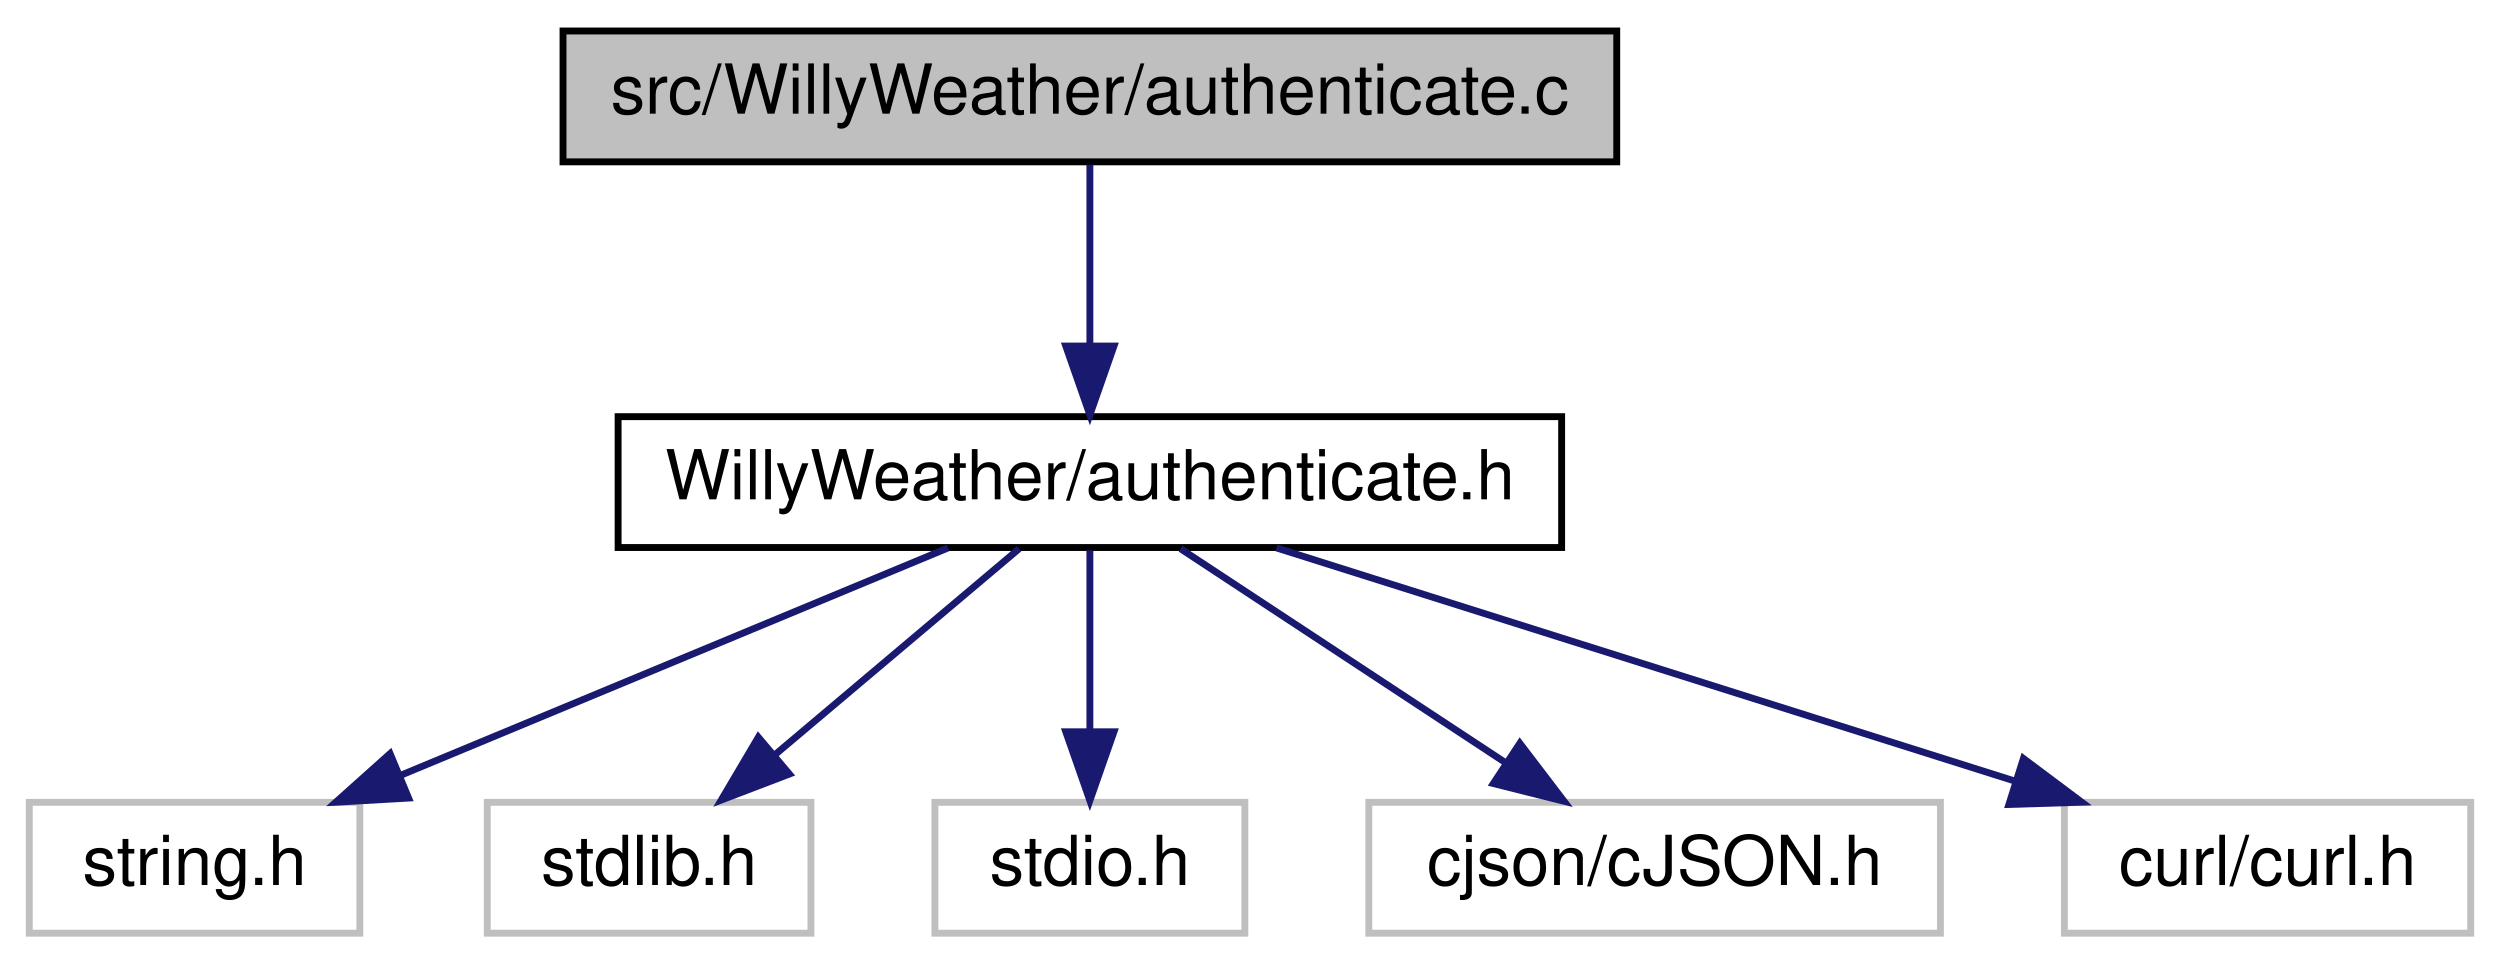
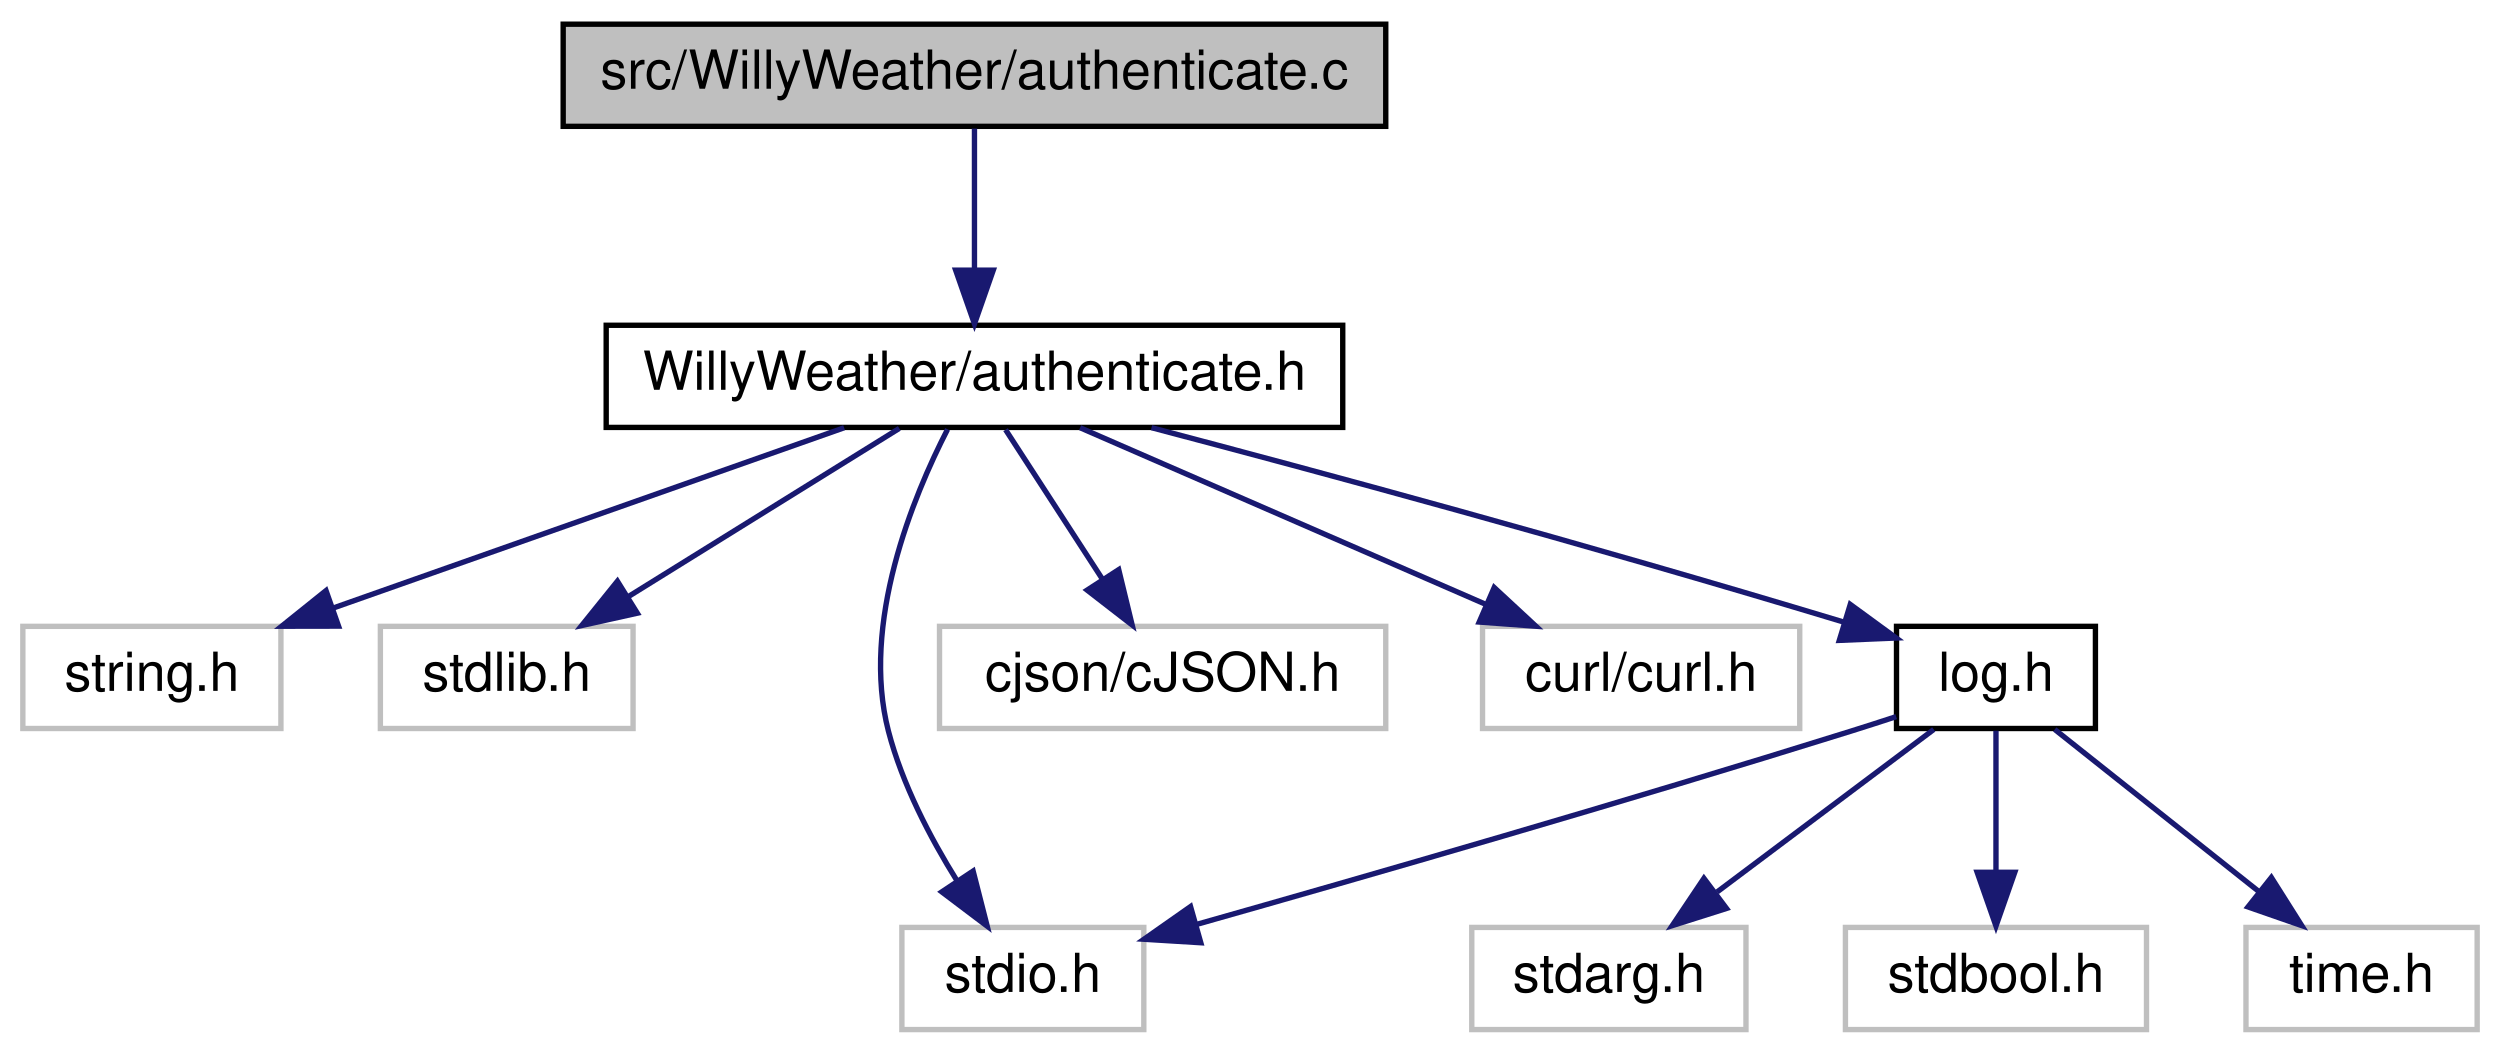
- <svg xmlns="http://www.w3.org/2000/svg" xmlns:xlink="http://www.w3.org/1999/xlink" width="363pt" height="140pt" viewBox="0.00 0.00 362.50 140.00">
-   <g id="graph0" class="graph" transform="scale(1 1) rotate(0) translate(4 136)">
+ <svg xmlns="http://www.w3.org/2000/svg" xmlns:xlink="http://www.w3.org/1999/xlink" width="465pt" height="196pt" viewBox="0.00 0.00 464.50 196.00">
+   <g id="graph0" class="graph" transform="scale(1 1) rotate(0) translate(4 192)">
    <g id="node1" class="node">
      <g id="a_node1">
        <a xlink:title=" ">
-           <polygon fill="#bfbfbf" stroke="black" points="77.5,-112.5 77.5,-131.5 230.5,-131.5 230.5,-112.5 77.5,-112.5" />
-           <text text-anchor="middle" x="154" y="-119.5" font-family="Helvetica,sans-Serif" font-size="10.00">src/WillyWeather/authenticate.c</text>
+           <polygon fill="#bfbfbf" stroke="black" points="100.5,-168.5 100.5,-187.5 253.5,-187.5 253.5,-168.5 100.5,-168.5" />
+           <text text-anchor="middle" x="177" y="-175.5" font-family="Helvetica,sans-Serif" font-size="10.00">src/WillyWeather/authenticate.c</text>
        </a>
      </g>
    </g>
    <g id="node2" class="node">
      <g id="a_node2">
        <a xlink:href="_willy_weather_2authenticate_8h.html" target="_top" xlink:title=" ">
-           <polygon fill="none" stroke="black" points="85.5,-56.5 85.5,-75.5 222.5,-75.5 222.5,-56.5 85.5,-56.5" />
-           <text text-anchor="middle" x="154" y="-63.5" font-family="Helvetica,sans-Serif" font-size="10.00">WillyWeather/authenticate.h</text>
+           <polygon fill="none" stroke="black" points="108.5,-112.5 108.5,-131.5 245.5,-131.5 245.5,-112.5 108.5,-112.5" />
+           <text text-anchor="middle" x="177" y="-119.5" font-family="Helvetica,sans-Serif" font-size="10.00">WillyWeather/authenticate.h</text>
        </a>
      </g>
    </g>
    <g id="edge1" class="edge">
-       <path fill="none" stroke="midnightblue" d="M154,-112.08C154,-105.01 154,-94.86 154,-85.99" />
-       <polygon fill="midnightblue" stroke="midnightblue" points="157.5,-85.75 154,-75.75 150.5,-85.75 157.5,-85.75" />
+       <path fill="none" stroke="midnightblue" d="M177,-168.08C177,-161.01 177,-150.86 177,-141.99" />
+       <polygon fill="midnightblue" stroke="midnightblue" points="180.5,-141.75 177,-131.75 173.5,-141.75 180.5,-141.75" />
    </g>
    <g id="node3" class="node">
      <g id="a_node3">
        <a xlink:title=" ">
-           <polygon fill="none" stroke="#bfbfbf" points="0,-0.5 0,-19.5 48,-19.5 48,-0.5 0,-0.5" />
-           <text text-anchor="middle" x="24" y="-7.5" font-family="Helvetica,sans-Serif" font-size="10.00">string.h</text>
+           <polygon fill="none" stroke="#bfbfbf" points="0,-56.5 0,-75.5 48,-75.5 48,-56.5 0,-56.5" />
+           <text text-anchor="middle" x="24" y="-63.5" font-family="Helvetica,sans-Serif" font-size="10.00">string.h</text>
        </a>
      </g>
    </g>
    <g id="edge2" class="edge">
-       <path fill="none" stroke="midnightblue" d="M133.4,-56.44C112.01,-47.56 78.32,-33.56 53.98,-23.45" />
-       <polygon fill="midnightblue" stroke="midnightblue" points="55.08,-20.12 44.5,-19.52 52.39,-26.58 55.08,-20.12" />
+       <path fill="none" stroke="midnightblue" d="M152.76,-112.44C127.13,-103.4 86.51,-89.06 57.76,-78.92" />
+       <polygon fill="midnightblue" stroke="midnightblue" points="58.72,-75.54 48.13,-75.52 56.39,-82.15 58.72,-75.54" />
    </g>
    <g id="node4" class="node">
      <g id="a_node4">
        <a xlink:title=" ">
-           <polygon fill="none" stroke="#bfbfbf" points="66.5,-0.5 66.5,-19.5 113.5,-19.5 113.5,-0.5 66.5,-0.5" />
-           <text text-anchor="middle" x="90" y="-7.5" font-family="Helvetica,sans-Serif" font-size="10.00">stdlib.h</text>
+           <polygon fill="none" stroke="#bfbfbf" points="66.5,-56.5 66.5,-75.5 113.5,-75.5 113.5,-56.5 66.5,-56.5" />
+           <text text-anchor="middle" x="90" y="-63.5" font-family="Helvetica,sans-Serif" font-size="10.00">stdlib.h</text>
        </a>
      </g>
    </g>
    <g id="edge3" class="edge">
-       <path fill="none" stroke="midnightblue" d="M143.72,-56.32C134.16,-48.26 119.72,-36.08 108.22,-26.37" />
-       <polygon fill="midnightblue" stroke="midnightblue" points="110.37,-23.61 100.47,-19.83 105.86,-28.96 110.37,-23.61" />
+       <path fill="none" stroke="midnightblue" d="M163.02,-112.32C149.45,-103.9 128.62,-90.97 112.68,-81.07" />
+       <polygon fill="midnightblue" stroke="midnightblue" points="114.29,-77.95 103.94,-75.65 110.59,-83.9 114.29,-77.95" />
    </g>
    <g id="node5" class="node">
      <g id="a_node5">
        <a xlink:title=" ">
-           <polygon fill="none" stroke="#bfbfbf" points="131.5,-0.5 131.5,-19.5 176.5,-19.5 176.5,-0.5 131.5,-0.5" />
-           <text text-anchor="middle" x="154" y="-7.5" font-family="Helvetica,sans-Serif" font-size="10.00">stdio.h</text>
+           <polygon fill="none" stroke="#bfbfbf" points="163.5,-0.5 163.5,-19.5 208.5,-19.5 208.5,-0.5 163.5,-0.5" />
+           <text text-anchor="middle" x="186" y="-7.5" font-family="Helvetica,sans-Serif" font-size="10.00">stdio.h</text>
        </a>
      </g>
    </g>
    <g id="edge4" class="edge">
-       <path fill="none" stroke="midnightblue" d="M154,-56.08C154,-49.01 154,-38.86 154,-29.99" />
-       <polygon fill="midnightblue" stroke="midnightblue" points="157.5,-29.75 154,-19.75 150.5,-29.75 157.5,-29.75" />
+       <path fill="none" stroke="midnightblue" d="M172,-112.15C165.57,-99.63 155.81,-76.03 161,-56 163.55,-46.18 168.75,-36.21 173.76,-28.17" />
+       <polygon fill="midnightblue" stroke="midnightblue" points="176.75,-29.99 179.37,-19.73 170.92,-26.11 176.75,-29.99" />
    </g>
    <g id="node6" class="node">
      <g id="a_node6">
        <a xlink:title=" ">
-           <polygon fill="none" stroke="#bfbfbf" points="194.5,-0.5 194.5,-19.5 277.5,-19.5 277.5,-0.5 194.5,-0.5" />
-           <text text-anchor="middle" x="236" y="-7.5" font-family="Helvetica,sans-Serif" font-size="10.00">cjson/cJSON.h</text>
+           <polygon fill="none" stroke="#bfbfbf" points="170.5,-56.5 170.5,-75.5 253.5,-75.5 253.5,-56.5 170.5,-56.5" />
+           <text text-anchor="middle" x="212" y="-63.5" font-family="Helvetica,sans-Serif" font-size="10.00">cjson/cJSON.h</text>
        </a>
      </g>
    </g>
    <g id="edge5" class="edge">
-       <path fill="none" stroke="midnightblue" d="M167.17,-56.32C179.85,-47.98 199.23,-35.21 214.21,-25.35" />
-       <polygon fill="midnightblue" stroke="midnightblue" points="216.43,-28.08 222.86,-19.65 212.58,-22.23 216.43,-28.08" />
+       <path fill="none" stroke="midnightblue" d="M182.78,-112.08C187.67,-104.53 194.83,-93.49 200.83,-84.23" />
+       <polygon fill="midnightblue" stroke="midnightblue" points="203.83,-86.05 206.33,-75.75 197.95,-82.24 203.83,-86.05" />
    </g>
    <g id="node7" class="node">
      <g id="a_node7">
        <a xlink:title=" ">
-           <polygon fill="none" stroke="#bfbfbf" points="295.5,-0.5 295.5,-19.5 354.5,-19.5 354.5,-0.5 295.5,-0.5" />
-           <text text-anchor="middle" x="325" y="-7.5" font-family="Helvetica,sans-Serif" font-size="10.00">curl/curl.h</text>
+           <polygon fill="none" stroke="#bfbfbf" points="271.5,-56.5 271.5,-75.5 330.5,-75.5 330.5,-56.5 271.5,-56.5" />
+           <text text-anchor="middle" x="301" y="-63.5" font-family="Helvetica,sans-Serif" font-size="10.00">curl/curl.h</text>
        </a>
      </g>
    </g>
    <g id="edge6" class="edge">
-       <path fill="none" stroke="midnightblue" d="M181.1,-56.44C209.99,-47.32 255.92,-32.81 288.11,-22.65" />
-       <polygon fill="midnightblue" stroke="midnightblue" points="289.55,-25.87 298.03,-19.52 287.44,-19.19 289.55,-25.87" />
+       <path fill="none" stroke="midnightblue" d="M196.65,-112.44C216.96,-103.6 248.9,-89.69 272.1,-79.59" />
+       <polygon fill="midnightblue" stroke="midnightblue" points="273.67,-82.72 281.44,-75.52 270.88,-76.3 273.67,-82.72" />
+     </g>
+     <g id="node8" class="node">
+       <g id="a_node8">
+         <a xlink:href="log_8h.html" target="_top" xlink:title=" ">
+           <polygon fill="none" stroke="black" points="348.5,-56.5 348.5,-75.5 385.5,-75.5 385.5,-56.5 348.5,-56.5" />
+           <text text-anchor="middle" x="367" y="-63.5" font-family="Helvetica,sans-Serif" font-size="10.00">log.h</text>
+         </a>
+       </g>
+     </g>
+     <g id="edge7" class="edge">
+       <path fill="none" stroke="midnightblue" d="M209.93,-112.45C240.95,-104.28 288.95,-91.33 338.79,-76.26" />
+       <polygon fill="midnightblue" stroke="midnightblue" points="339.9,-79.58 348.45,-73.33 337.86,-72.89 339.9,-79.58" />
+     </g>
+     <g id="edge8" class="edge">
+       <path fill="none" stroke="midnightblue" d="M348.44,-58.71C345.62,-57.78 342.74,-56.86 340,-56 298.2,-42.93 249.66,-28.94 218.42,-20.09" />
+       <polygon fill="midnightblue" stroke="midnightblue" points="219.1,-16.65 208.52,-17.3 217.19,-23.38 219.1,-16.65" />
+     </g>
+     <g id="node9" class="node">
+       <g id="a_node9">
+         <a xlink:title=" ">
+           <polygon fill="none" stroke="#bfbfbf" points="269.5,-0.5 269.5,-19.5 320.5,-19.5 320.5,-0.5 269.5,-0.5" />
+           <text text-anchor="middle" x="295" y="-7.5" font-family="Helvetica,sans-Serif" font-size="10.00">stdarg.h</text>
+         </a>
+       </g>
+     </g>
+     <g id="edge9" class="edge">
+       <path fill="none" stroke="midnightblue" d="M355.43,-56.32C344.58,-48.18 328.12,-35.84 315.12,-26.09" />
+       <polygon fill="midnightblue" stroke="midnightblue" points="316.88,-23.03 306.78,-19.83 312.68,-28.63 316.88,-23.03" />
+     </g>
+     <g id="node10" class="node">
+       <g id="a_node10">
+         <a xlink:title=" ">
+           <polygon fill="none" stroke="#bfbfbf" points="339,-0.5 339,-19.5 395,-19.5 395,-0.5 339,-0.5" />
+           <text text-anchor="middle" x="367" y="-7.5" font-family="Helvetica,sans-Serif" font-size="10.00">stdbool.h</text>
+         </a>
+       </g>
+     </g>
+     <g id="edge10" class="edge">
+       <path fill="none" stroke="midnightblue" d="M367,-56.08C367,-49.01 367,-38.86 367,-29.99" />
+       <polygon fill="midnightblue" stroke="midnightblue" points="370.5,-29.75 367,-19.75 363.5,-29.75 370.5,-29.75" />
+     </g>
+     <g id="node11" class="node">
+       <g id="a_node11">
+         <a xlink:title=" ">
+           <polygon fill="none" stroke="#bfbfbf" points="413.5,-0.5 413.5,-19.5 456.5,-19.5 456.5,-0.5 413.5,-0.5" />
+           <text text-anchor="middle" x="435" y="-7.5" font-family="Helvetica,sans-Serif" font-size="10.00">time.h</text>
+         </a>
+       </g>
+     </g>
+     <g id="edge11" class="edge">
+       <path fill="none" stroke="midnightblue" d="M377.93,-56.32C388.17,-48.18 403.72,-35.84 416,-26.09" />
+       <polygon fill="midnightblue" stroke="midnightblue" points="418.22,-28.79 423.88,-19.83 413.87,-23.31 418.22,-28.79" />
    </g>
  </g>
</svg>
